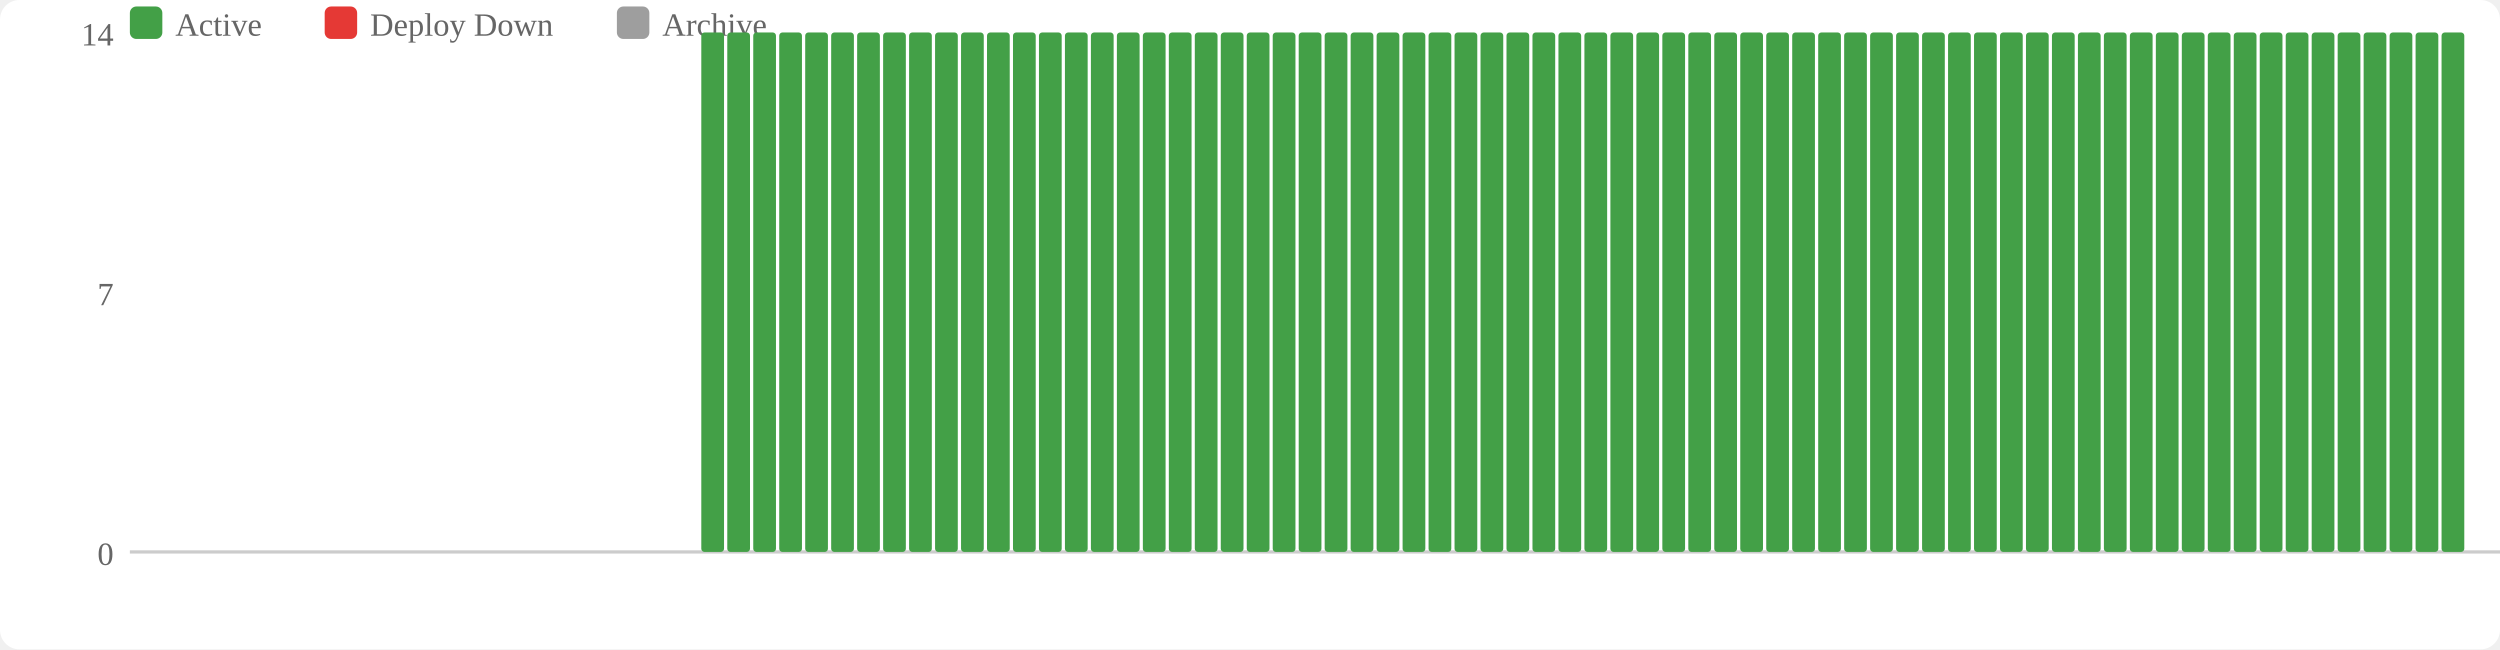
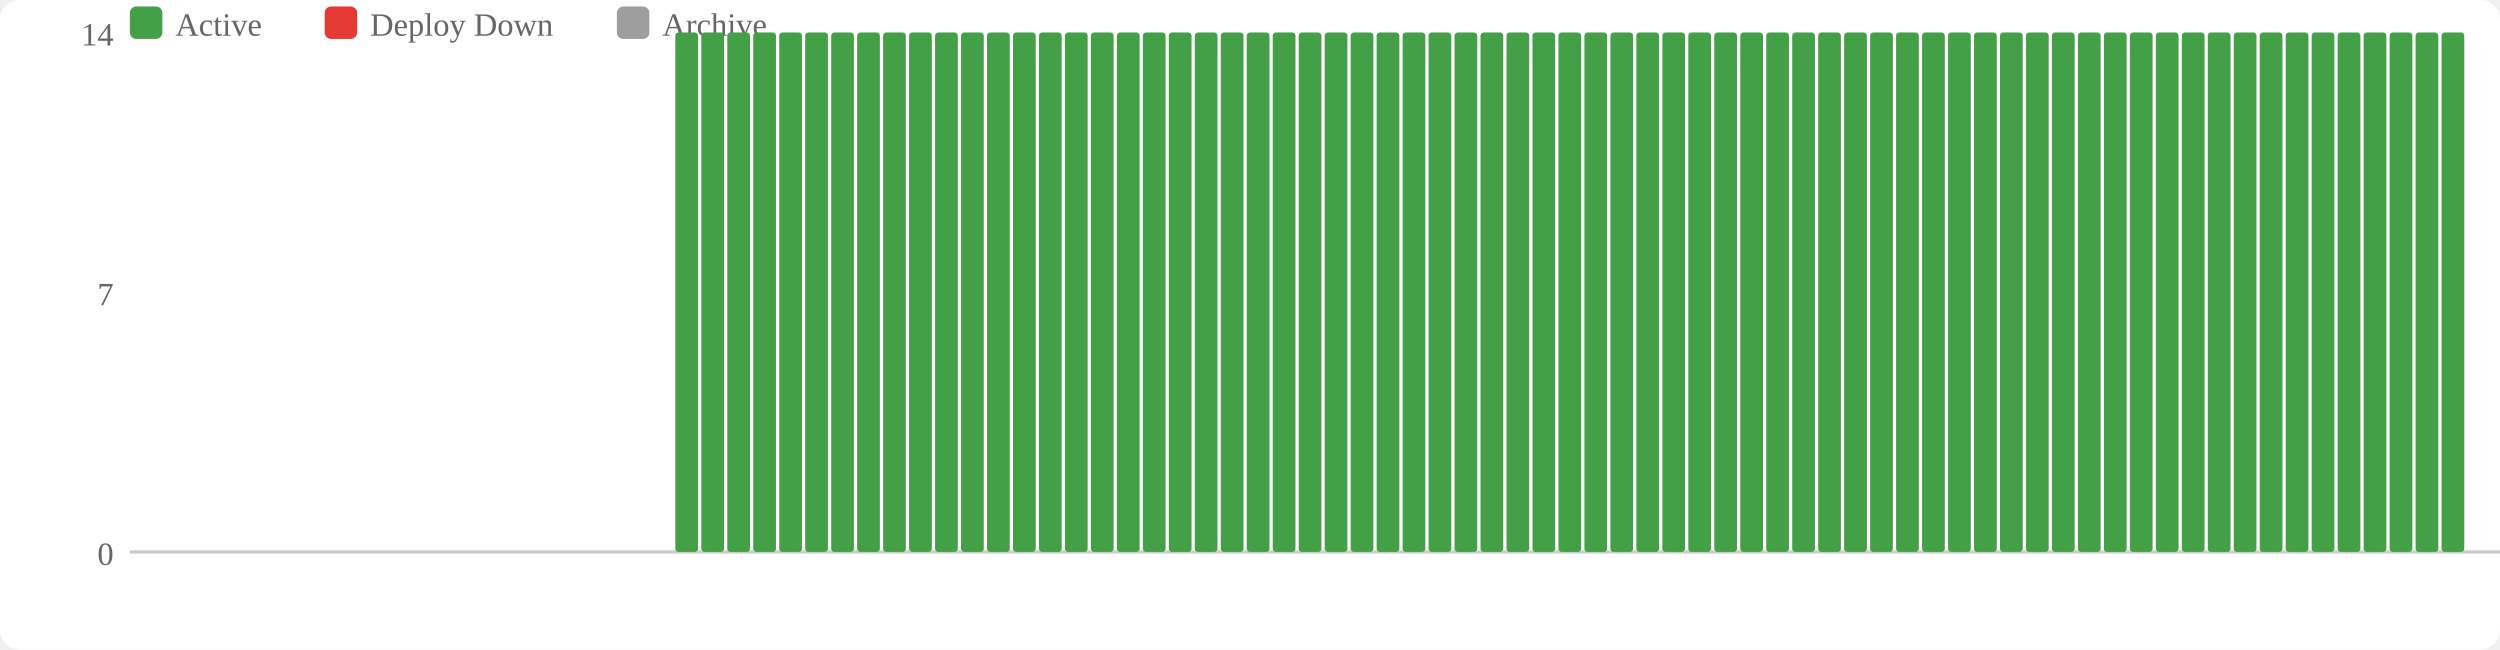
<svg xmlns="http://www.w3.org/2000/svg" width="770" height="200" viewBox="0 0 770 200">
  <rect width="770" height="200" fill="#fff" rx="6" />
  <rect x="40" y="2" width="10" height="10" fill="#43a047" rx="2" />
  <text x="54" y="11" font-size="10" fill="#666">Active</text>
  <rect x="100" y="2" width="10" height="10" fill="#e53935" rx="2" />
  <text x="114" y="11" font-size="10" fill="#666">Deploy Down</text>
  <rect x="190" y="2" width="10" height="10" fill="#9e9e9e" rx="2" />
  <text x="204" y="11" font-size="10" fill="#666">Archive</text>
  <text x="35" y="174" text-anchor="end" font-size="10" fill="#666">0</text>
  <text x="35" y="94" text-anchor="end" font-size="10" fill="#666">7</text>
  <text x="35" y="14" text-anchor="end" font-size="10" fill="#666">14</text>
  <line x1="40" y1="170" x2="770" y2="170" stroke="#ccc" stroke-width="1" />
+   <rect x="208" y="10" width="7" height="160" fill="#43a047" rx="1" />
  <rect x="216" y="10" width="7" height="160" fill="#43a047" rx="1" />
  <rect x="224" y="10" width="7" height="160" fill="#43a047" rx="1" />
  <rect x="232" y="10" width="7" height="160" fill="#43a047" rx="1" />
  <rect x="240" y="10" width="7" height="160" fill="#43a047" rx="1" />
  <rect x="248" y="10" width="7" height="160" fill="#43a047" rx="1" />
  <rect x="256" y="10" width="7" height="160" fill="#43a047" rx="1" />
  <rect x="264" y="10" width="7" height="160" fill="#43a047" rx="1" />
  <rect x="272" y="10" width="7" height="160" fill="#43a047" rx="1" />
  <rect x="280" y="10" width="7" height="160" fill="#43a047" rx="1" />
  <rect x="288" y="10" width="7" height="160" fill="#43a047" rx="1" />
  <rect x="296" y="10" width="7" height="160" fill="#43a047" rx="1" />
  <rect x="304" y="10" width="7" height="160" fill="#43a047" rx="1" />
  <rect x="312" y="10" width="7" height="160" fill="#43a047" rx="1" />
  <rect x="320" y="10" width="7" height="160" fill="#43a047" rx="1" />
  <rect x="328" y="10" width="7" height="160" fill="#43a047" rx="1" />
  <rect x="336" y="10" width="7" height="160" fill="#43a047" rx="1" />
  <rect x="344" y="10" width="7" height="160" fill="#43a047" rx="1" />
  <rect x="352" y="10" width="7" height="160" fill="#43a047" rx="1" />
  <rect x="360" y="10" width="7" height="160" fill="#43a047" rx="1" />
  <rect x="368" y="10" width="7" height="160" fill="#43a047" rx="1" />
  <rect x="376" y="10" width="7" height="160" fill="#43a047" rx="1" />
  <rect x="384" y="10" width="7" height="160" fill="#43a047" rx="1" />
  <rect x="392" y="10" width="7" height="160" fill="#43a047" rx="1" />
  <rect x="400" y="10" width="7" height="160" fill="#43a047" rx="1" />
  <rect x="408" y="10" width="7" height="160" fill="#43a047" rx="1" />
  <rect x="416" y="10" width="7" height="160" fill="#43a047" rx="1" />
  <rect x="424" y="10" width="7" height="160" fill="#43a047" rx="1" />
  <rect x="432" y="10" width="7" height="160" fill="#43a047" rx="1" />
  <rect x="440" y="10" width="7" height="160" fill="#43a047" rx="1" />
  <rect x="448" y="10" width="7" height="160" fill="#43a047" rx="1" />
  <rect x="456" y="10" width="7" height="160" fill="#43a047" rx="1" />
  <rect x="464" y="10" width="7" height="160" fill="#43a047" rx="1" />
  <rect x="472" y="10" width="7" height="160" fill="#43a047" rx="1" />
  <rect x="480" y="10" width="7" height="160" fill="#43a047" rx="1" />
  <rect x="488" y="10" width="7" height="160" fill="#43a047" rx="1" />
  <rect x="496" y="10" width="7" height="160" fill="#43a047" rx="1" />
  <rect x="504" y="10" width="7" height="160" fill="#43a047" rx="1" />
  <rect x="512" y="10" width="7" height="160" fill="#43a047" rx="1" />
  <rect x="520" y="10" width="7" height="160" fill="#43a047" rx="1" />
  <rect x="528" y="10" width="7" height="160" fill="#43a047" rx="1" />
  <rect x="536" y="10" width="7" height="160" fill="#43a047" rx="1" />
  <rect x="544" y="10" width="7" height="160" fill="#43a047" rx="1" />
  <rect x="552" y="10" width="7" height="160" fill="#43a047" rx="1" />
  <rect x="560" y="10" width="7" height="160" fill="#43a047" rx="1" />
  <rect x="568" y="10" width="7" height="160" fill="#43a047" rx="1" />
  <rect x="576" y="10" width="7" height="160" fill="#43a047" rx="1" />
  <rect x="584" y="10" width="7" height="160" fill="#43a047" rx="1" />
  <rect x="592" y="10" width="7" height="160" fill="#43a047" rx="1" />
  <rect x="600" y="10" width="7" height="160" fill="#43a047" rx="1" />
  <rect x="608" y="10" width="7" height="160" fill="#43a047" rx="1" />
  <rect x="616" y="10" width="7" height="160" fill="#43a047" rx="1" />
  <rect x="624" y="10" width="7" height="160" fill="#43a047" rx="1" />
  <rect x="632" y="10" width="7" height="160" fill="#43a047" rx="1" />
  <rect x="640" y="10" width="7" height="160" fill="#43a047" rx="1" />
  <rect x="648" y="10" width="7" height="160" fill="#43a047" rx="1" />
  <rect x="656" y="10" width="7" height="160" fill="#43a047" rx="1" />
  <rect x="664" y="10" width="7" height="160" fill="#43a047" rx="1" />
  <rect x="672" y="10" width="7" height="160" fill="#43a047" rx="1" />
  <rect x="680" y="10" width="7" height="160" fill="#43a047" rx="1" />
  <rect x="688" y="10" width="7" height="160" fill="#43a047" rx="1" />
  <rect x="696" y="10" width="7" height="160" fill="#43a047" rx="1" />
  <rect x="704" y="10" width="7" height="160" fill="#43a047" rx="1" />
  <rect x="712" y="10" width="7" height="160" fill="#43a047" rx="1" />
  <rect x="720" y="10" width="7" height="160" fill="#43a047" rx="1" />
  <rect x="728" y="10" width="7" height="160" fill="#43a047" rx="1" />
  <rect x="736" y="10" width="7" height="160" fill="#43a047" rx="1" />
  <rect x="744" y="10" width="7" height="160" fill="#43a047" rx="1" />
  <rect x="752" y="10" width="7" height="160" fill="#43a047" rx="1" />
</svg>
